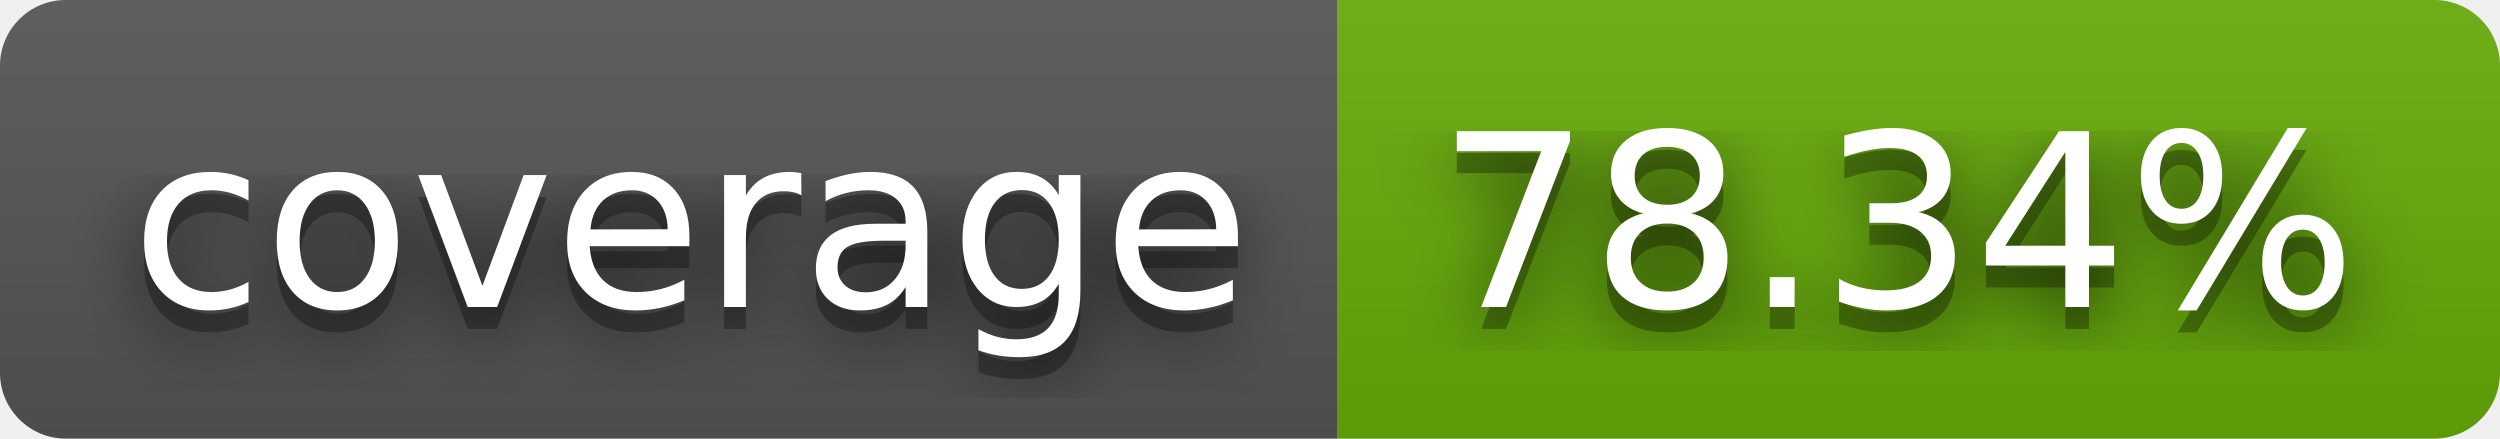
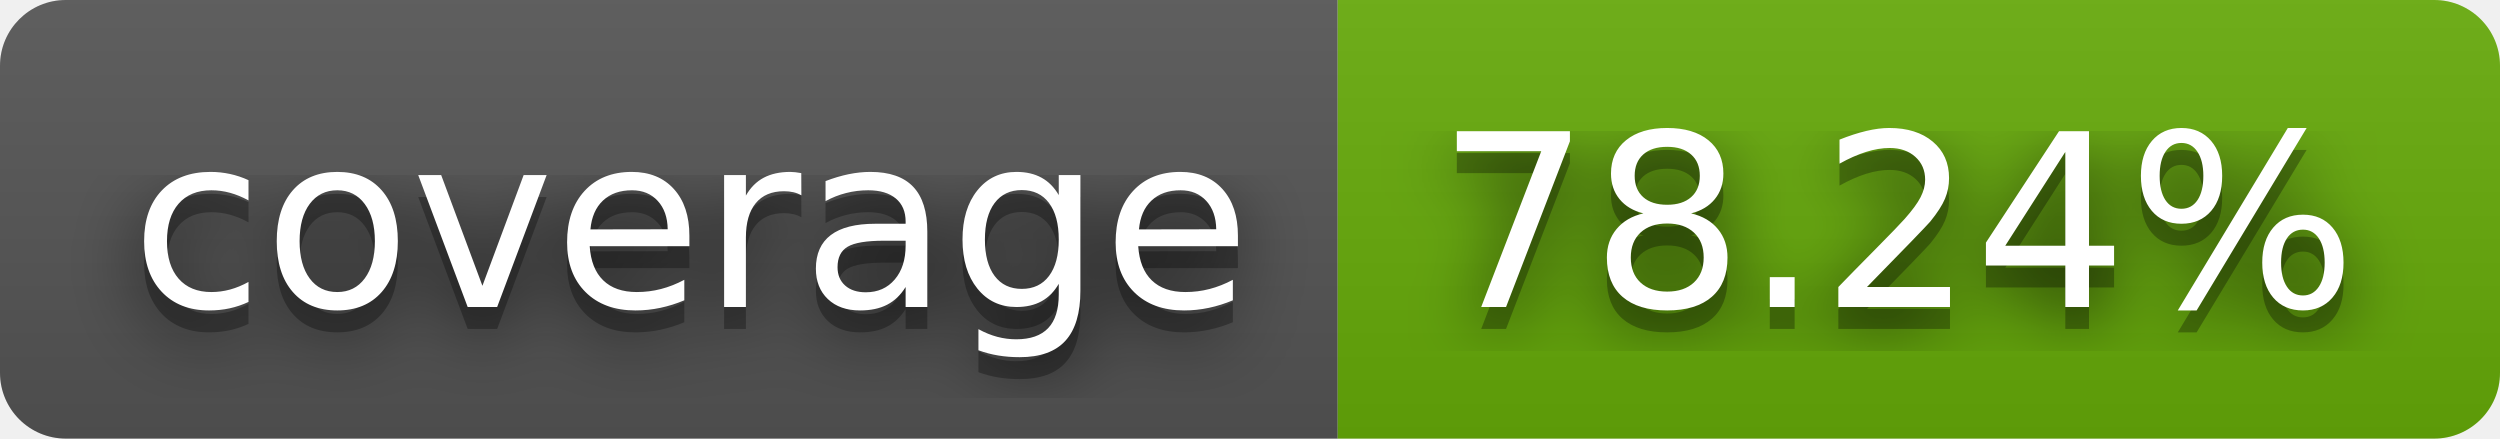
- <svg xmlns="http://www.w3.org/2000/svg" width="114" height="20" role="img" aria-label="coverage: 78.34%">
+ <svg xmlns="http://www.w3.org/2000/svg" width="114" height="20" role="img" aria-label="coverage: 78.24%">
  <filter id="blur">
    <feGaussianBlur stdDeviation="16" />
  </filter>
  <linearGradient id="s" x2="0" y2="100%">
    <stop offset="0" stop-color="#bbb" stop-opacity=".1" />
    <stop offset="1" stop-opacity=".1" />
  </linearGradient>
  <clipPath id="r">
    <rect width="114" height="20" rx="3" />
  </clipPath>
  <g clip-path="url(#r)">
    <rect width="61" height="20" fill="#555" />
    <rect x="61" width="53" height="20" fill="#67ac09" />
    <rect width="114" height="20" fill="url(#s)" />
  </g>
  <g fill="#fff" text-anchor="middle" font-family="Verdana,Geneva,DejaVu Sans,sans-serif" text-rendering="geometricPrecision" font-size="110">
    <g transform="scale(.1)">
      <g aria-hidden="true" fill="#010101">
        <text x="315" y="150" fill-opacity=".8" filter="url(#blur)" textLength="510">coverage</text>
        <text x="315" y="150" fill-opacity=".3" textLength="510">coverage</text>
      </g>
      <text x="315" y="140" textLength="510">coverage</text>
    </g>
    <g transform="scale(.1)">
      <g aria-hidden="true" fill="#010101">
-         <text x="865" y="150" fill-opacity=".8" filter="url(#blur)" textLength="430">78.34%</text>
-         <text x="865" y="150" fill-opacity=".3" textLength="430">78.34%</text>
+         <text x="865" y="150" fill-opacity=".8" filter="url(#blur)" textLength="430">78.24%</text>
+         <text x="865" y="150" fill-opacity=".3" textLength="430">78.24%</text>
      </g>
-       <text x="865" y="140" textLength="430">78.34%</text>
+       <text x="865" y="140" textLength="430">78.24%</text>
    </g>
  </g>
</svg>
